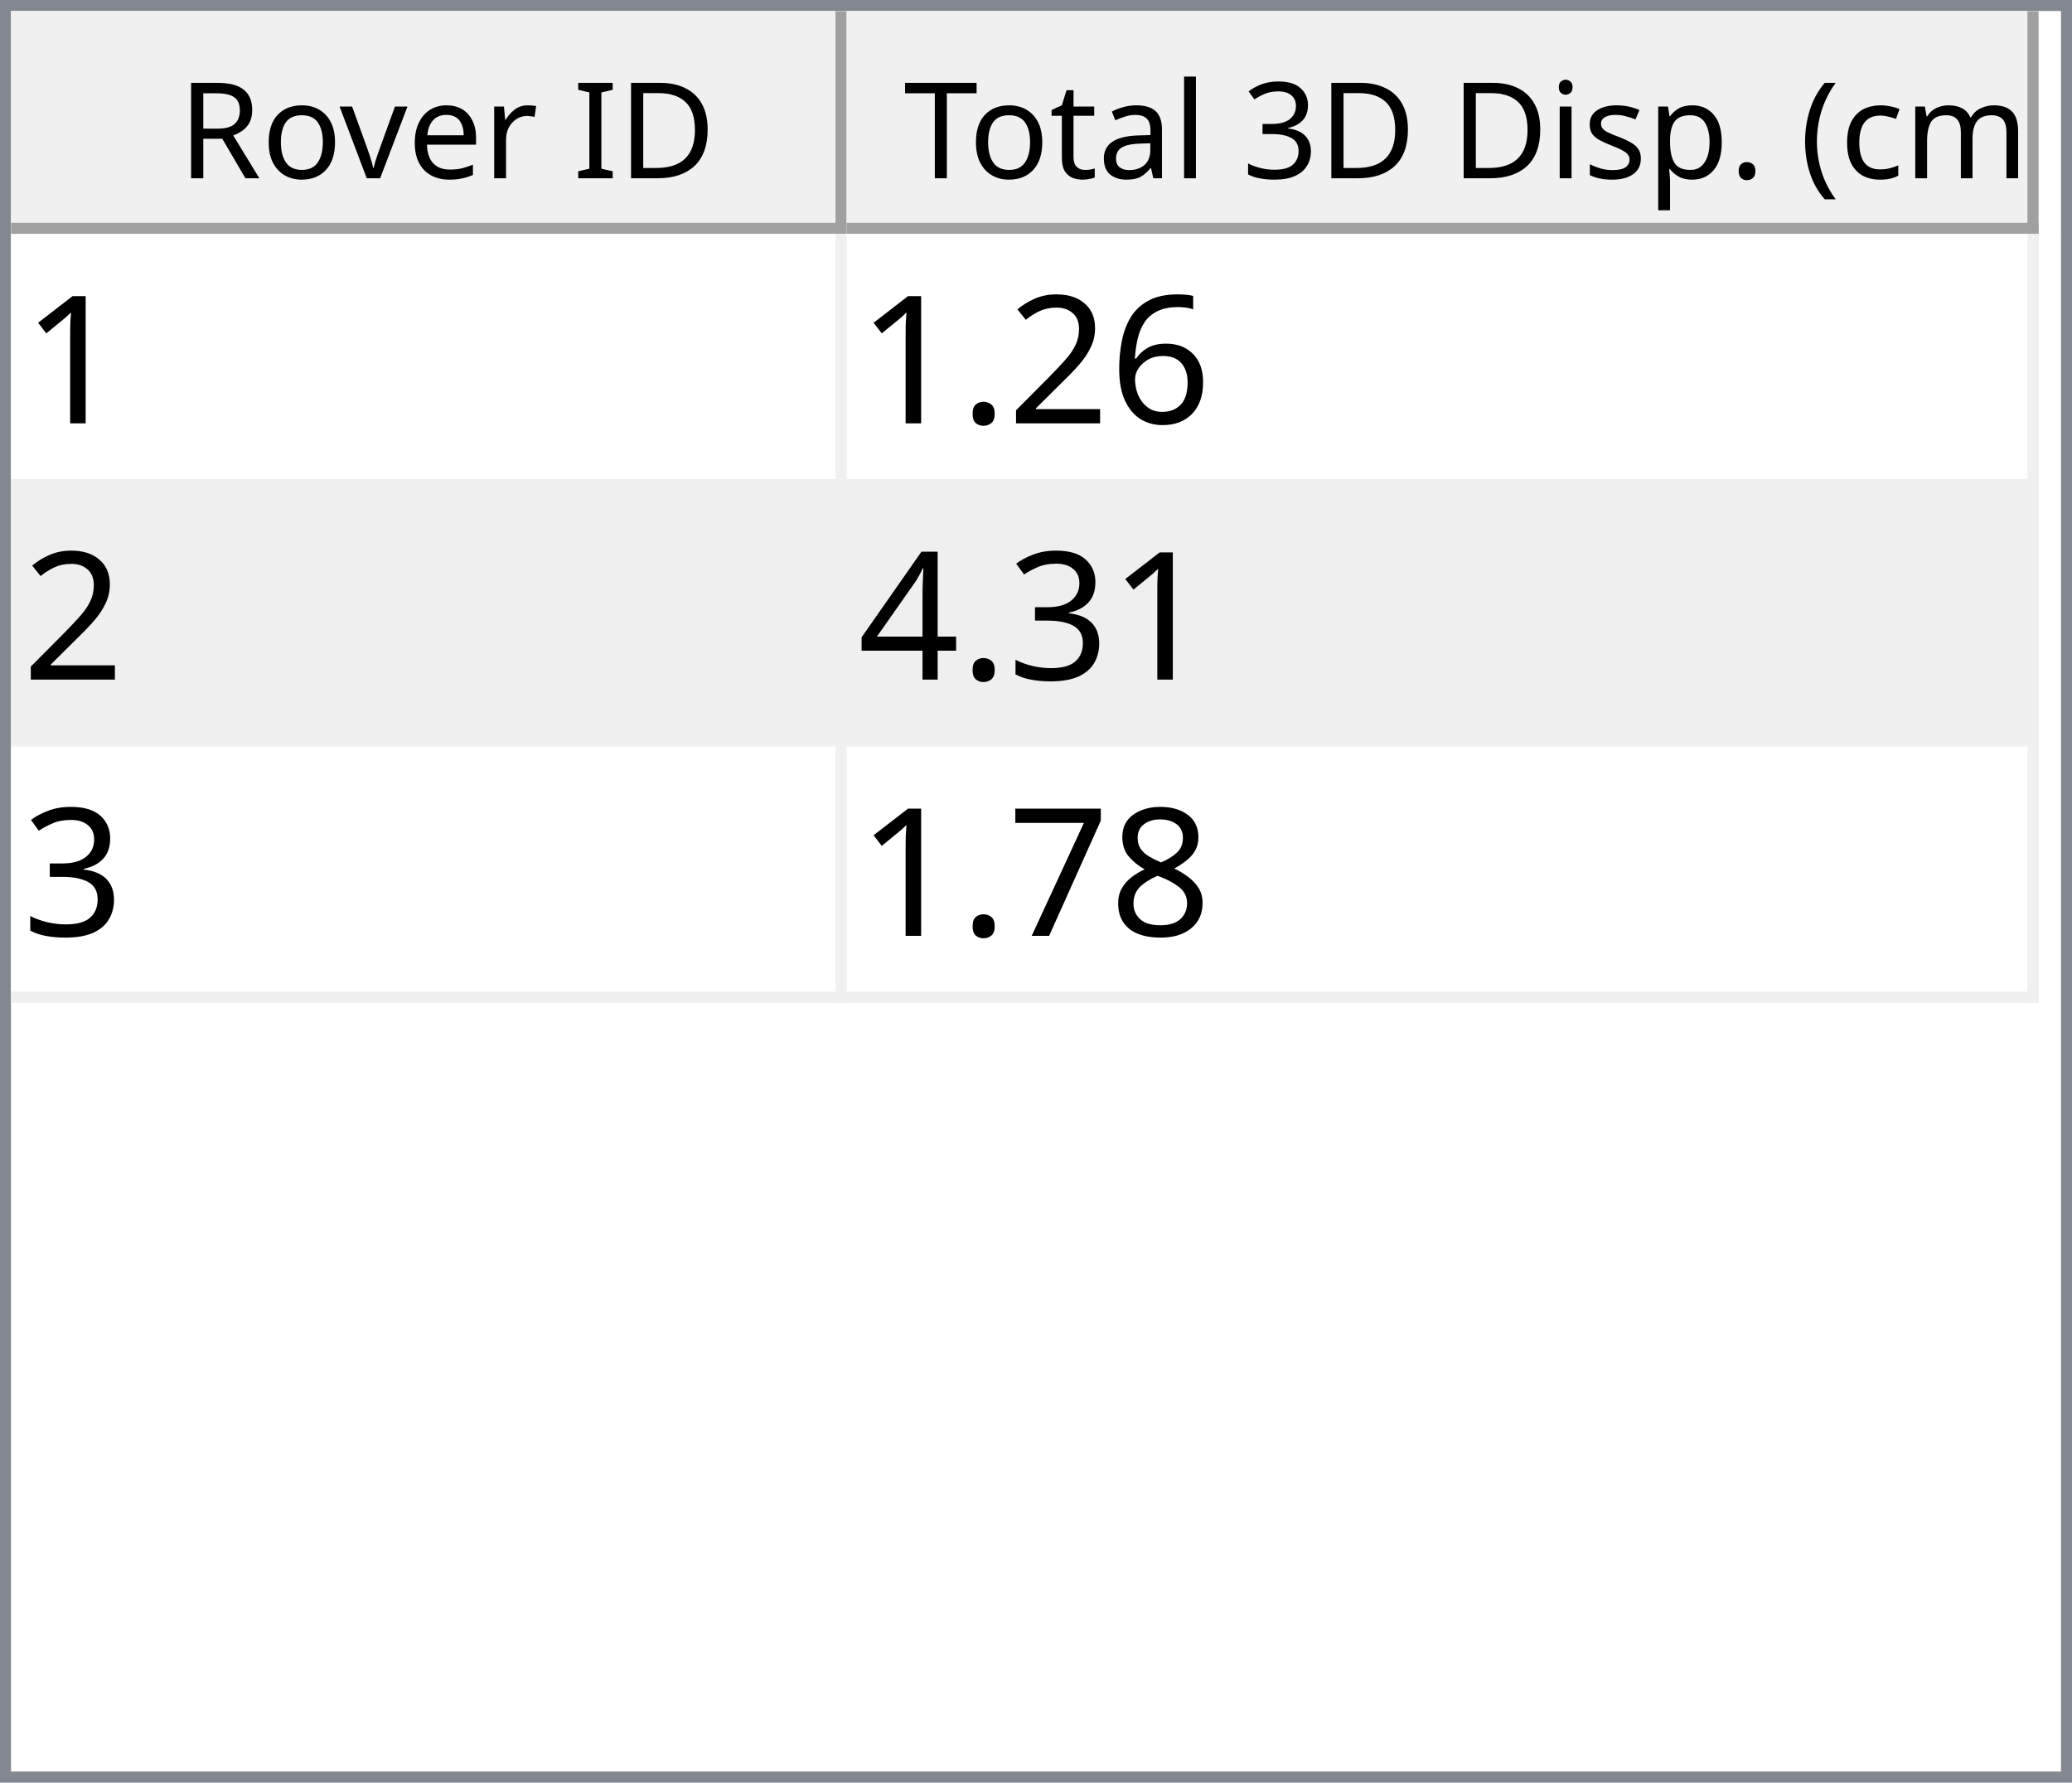
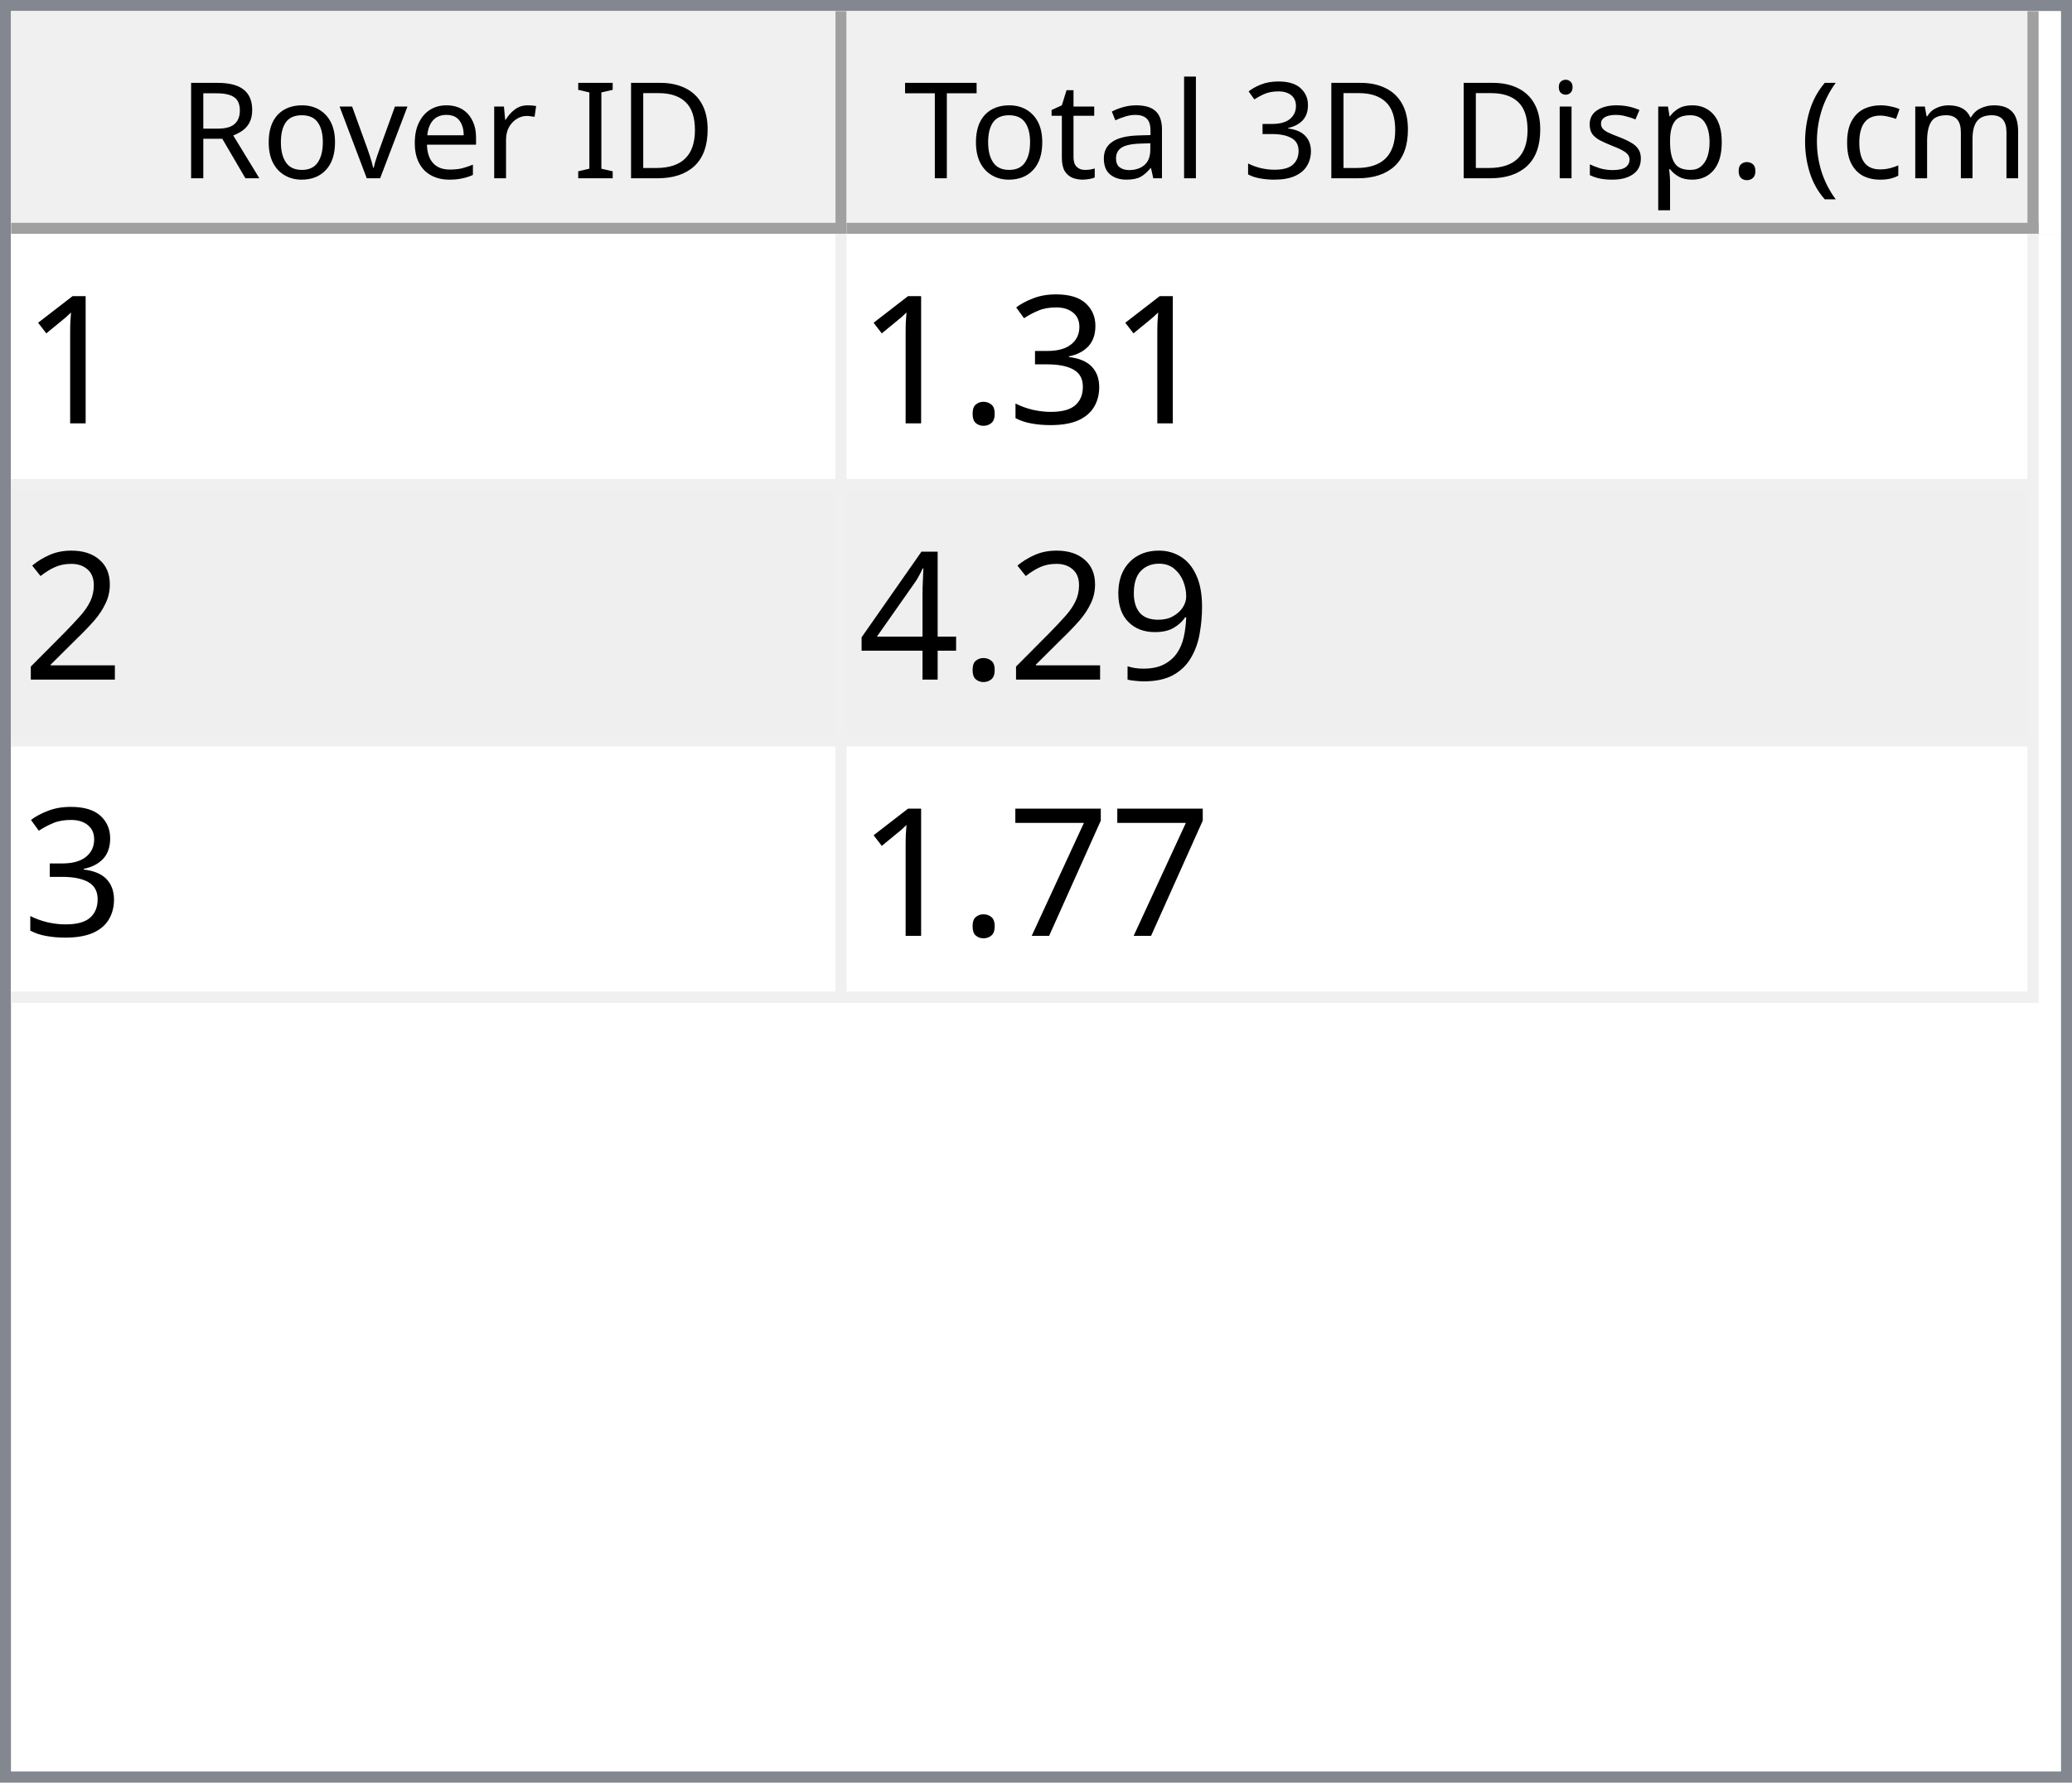
<svg xmlns="http://www.w3.org/2000/svg" style="fill-opacity:1; color-rendering:auto; color-interpolation:auto; text-rendering:auto; stroke:black; stroke-linecap:square; stroke-miterlimit:10; shape-rendering:auto; stroke-opacity:1; fill:black; stroke-dasharray:none; font-weight:normal; stroke-width:1; font-family:'Dialog'; font-style:normal; stroke-linejoin:miter; font-size:12px; stroke-dashoffset:0; image-rendering:auto;" width="186" height="160">
  <defs id="genericDefs" />
  <g>
    <defs id="defs1">
      <clipPath clipPathUnits="userSpaceOnUse" id="clipPath1">
        <path d="M0 0 L186 0 L186 160 L0 160 L0 0 Z" />
      </clipPath>
      <clipPath clipPathUnits="userSpaceOnUse" id="clipPath2">
        <path d="M0 0 L0 160 L186 160 L186 0 Z" />
      </clipPath>
      <clipPath clipPathUnits="userSpaceOnUse" id="clipPath3">
        <path d="M0 0 L0 20 L184 20 L184 0 Z" />
      </clipPath>
      <clipPath clipPathUnits="userSpaceOnUse" id="clipPath4">
        <path d="M0 0 L0 20 L75 20 L75 0 Z" />
      </clipPath>
      <clipPath clipPathUnits="userSpaceOnUse" id="clipPath5">
        <path d="M1 1 L1 19 L74 19 L74 1 Z" />
      </clipPath>
      <clipPath clipPathUnits="userSpaceOnUse" id="clipPath6">
        <path d="M0 0 L0 18 L73 18 L73 0 Z" />
      </clipPath>
      <clipPath clipPathUnits="userSpaceOnUse" id="clipPath7">
        <path d="M-0.5 -0.5 L-0.5 19.5 L74.5 19.5 L74.5 -0.5 Z" />
      </clipPath>
      <clipPath clipPathUnits="userSpaceOnUse" id="clipPath8">
        <path d="M0 0 L0 20 L107 20 L107 0 Z" />
      </clipPath>
      <clipPath clipPathUnits="userSpaceOnUse" id="clipPath9">
        <path d="M1 1 L1 19 L106 19 L106 1 Z" />
      </clipPath>
      <clipPath clipPathUnits="userSpaceOnUse" id="clipPath10">
        <path d="M0 0 L0 18 L105 18 L105 0 Z" />
      </clipPath>
      <clipPath clipPathUnits="userSpaceOnUse" id="clipPath11">
        <path d="M-0.5 -0.5 L-0.5 19.5 L106.5 19.5 L106.5 -0.5 Z" />
      </clipPath>
      <clipPath clipPathUnits="userSpaceOnUse" id="clipPath12">
        <path d="M0 0 L0 138 L184 138 L184 0 Z" />
      </clipPath>
      <clipPath clipPathUnits="userSpaceOnUse" id="clipPath13">
        <path d="M0 0 L0 69 L182 69 L182 0 Z" />
      </clipPath>
      <clipPath clipPathUnits="userSpaceOnUse" id="clipPath14">
        <path d="M-0.5 -0.5 L-0.5 68.5 L181.5 68.5 L181.5 -0.5 Z" />
      </clipPath>
      <clipPath clipPathUnits="userSpaceOnUse" id="clipPath15">
        <path d="M0 0 L0 22 L74 22 L74 0 Z" />
      </clipPath>
      <clipPath clipPathUnits="userSpaceOnUse" id="clipPath16">
        <path d="M0 0 L0 22 L106 22 L106 0 Z" />
      </clipPath>
      <font horiz-adv-x="64.551" id="font1">
        <font-face ascent="107.91" descent="25.098" units-per-em="100" style="font-style:normal; font-family:Segoe UI; font-weight:normal;" />
        <missing-glyph horiz-adv-x="64.551" d="M8.109 0 L8.109 68.266 L56.453 68.266 L56.453 0 L8.109 0 ZM15.328 7.234 L49.219 7.234 L49.219 61.031 L15.328 61.031 L15.328 7.234 Z" />
        <glyph unicode="D" horiz-adv-x="70.117" d="M9.188 0 L9.188 70.016 L28.516 70.016 Q65.531 70.016 65.531 35.891 Q65.531 19.672 55.25 9.836 Q44.969 0 27.734 0 L9.188 0 ZM17.391 62.594 L17.391 7.422 L27.828 7.422 Q41.609 7.422 49.273 14.797 Q56.938 22.172 56.938 35.688 Q56.938 62.594 28.328 62.594 L17.391 62.594 Z" />
        <glyph unicode="I" horiz-adv-x="26.611" d="M17.391 0 L9.188 0 L9.188 70.016 L17.391 70.016 L17.391 0 Z" />
        <glyph unicode=" " horiz-adv-x="27.393" d="" />
        <glyph unicode="r" horiz-adv-x="34.766" d="M34.188 41.891 Q32.078 43.5 28.125 43.5 Q23 43.5 19.555 38.672 Q16.109 33.844 16.109 25.484 L16.109 0 L8.109 0 L8.109 50 L16.109 50 L16.109 39.703 L16.312 39.703 Q18.016 44.969 21.531 47.922 Q25.047 50.875 29.391 50.875 Q32.516 50.875 34.188 50.203 L34.188 41.891 Z" />
        <glyph unicode="e" horiz-adv-x="52.295" d="M48.297 23 L12.984 23 Q13.188 14.656 17.484 10.109 Q21.781 5.562 29.297 5.562 Q37.75 5.562 44.828 11.141 L44.828 3.609 Q38.234 -1.172 27.391 -1.172 Q16.797 -1.172 10.742 5.641 Q4.688 12.453 4.688 24.812 Q4.688 36.469 11.305 43.82 Q17.922 51.172 27.734 51.172 Q37.547 51.172 42.922 44.828 Q48.297 38.484 48.297 27.203 L48.297 23 ZM40.094 29.781 Q40.047 36.719 36.75 40.578 Q33.453 44.438 27.594 44.438 Q21.922 44.438 17.969 40.383 Q14.016 36.328 13.094 29.781 L40.094 29.781 Z" />
        <glyph unicode="v" horiz-adv-x="47.9" d="M47.406 50 L27.484 0 L19.625 0 L0.688 50 L9.469 50 L22.172 13.672 Q23.578 9.672 23.922 6.688 L24.125 6.688 Q24.609 10.453 25.688 13.484 L38.969 50 L47.406 50 Z" />
        <glyph unicode="o" horiz-adv-x="58.594" d="M29 -1.172 Q17.922 -1.172 11.305 5.836 Q4.688 12.844 4.688 24.422 Q4.688 37.016 11.57 44.094 Q18.453 51.172 30.172 51.172 Q41.359 51.172 47.633 44.289 Q53.906 37.406 53.906 25.203 Q53.906 13.234 47.141 6.031 Q40.375 -1.172 29 -1.172 ZM29.594 44.438 Q21.875 44.438 17.383 39.188 Q12.891 33.938 12.891 24.703 Q12.891 15.828 17.43 10.695 Q21.969 5.562 29.594 5.562 Q37.359 5.562 41.531 10.594 Q45.703 15.625 45.703 24.906 Q45.703 34.281 41.531 39.359 Q37.359 44.438 29.594 44.438 Z" />
        <glyph unicode="R" horiz-adv-x="59.814" d="M59.375 0 L49.609 0 L37.891 19.625 Q36.281 22.359 34.766 24.289 Q33.25 26.219 31.664 27.438 Q30.078 28.656 28.25 29.219 Q26.422 29.781 24.125 29.781 L17.391 29.781 L17.391 0 L9.188 0 L9.188 70.016 L30.078 70.016 Q34.672 70.016 38.555 68.867 Q42.438 67.719 45.289 65.375 Q48.141 63.031 49.758 59.547 Q51.375 56.062 51.375 51.375 Q51.375 47.703 50.273 44.656 Q49.172 41.609 47.148 39.211 Q45.125 36.812 42.266 35.133 Q39.406 33.453 35.844 32.516 L35.844 32.328 Q37.594 31.547 38.891 30.547 Q40.188 29.547 41.359 28.18 Q42.531 26.812 43.68 25.078 Q44.828 23.344 46.234 21.047 L59.375 0 ZM17.391 62.594 L17.391 37.203 L28.516 37.203 Q31.594 37.203 34.203 38.133 Q36.812 39.062 38.719 40.797 Q40.625 42.531 41.703 45.047 Q42.781 47.562 42.781 50.688 Q42.781 56.297 39.141 59.445 Q35.5 62.594 28.609 62.594 L17.391 62.594 Z" />
        <glyph unicode=")" horiz-adv-x="30.176" d="M8.297 -15.922 L1.172 -15.922 Q16.406 2.344 16.406 26.812 Q16.406 51.469 1.078 70.016 L8.297 70.016 Q23.531 52.156 23.531 26.703 Q23.531 1.375 8.297 -15.922 Z" />
        <glyph unicode="m" horiz-adv-x="86.133" d="M79.109 0 L71.094 0 L71.094 28.719 Q71.094 37.016 68.531 40.727 Q65.969 44.438 59.906 44.438 Q54.781 44.438 51.195 39.75 Q47.609 35.062 47.609 28.516 L47.609 0 L39.594 0 L39.594 29.688 Q39.594 44.438 28.219 44.438 Q22.953 44.438 19.531 40.016 Q16.109 35.594 16.109 28.516 L16.109 0 L8.109 0 L8.109 50 L16.109 50 L16.109 42.094 L16.312 42.094 Q21.625 51.172 31.844 51.172 Q36.969 51.172 40.773 48.312 Q44.578 45.453 46 40.828 Q51.562 51.172 62.594 51.172 Q79.109 51.172 79.109 30.812 L79.109 0 Z" />
        <glyph unicode="c" horiz-adv-x="46.191" d="M42.188 2.297 Q36.422 -1.172 28.516 -1.172 Q17.828 -1.172 11.258 5.789 Q4.688 12.75 4.688 23.828 Q4.688 36.188 11.766 43.68 Q18.844 51.172 30.672 51.172 Q37.25 51.172 42.281 48.734 L42.281 40.531 Q36.719 44.438 30.375 44.438 Q22.703 44.438 17.797 38.945 Q12.891 33.453 12.891 24.516 Q12.891 15.719 17.508 10.641 Q22.125 5.562 29.891 5.562 Q36.422 5.562 42.188 9.906 L42.188 2.297 Z" />
        <glyph unicode="(" horiz-adv-x="30.176" d="M29.109 -15.922 L21.969 -15.922 Q6.844 1.375 6.844 26.703 Q6.844 52.156 21.969 70.016 L29.203 70.016 Q13.875 51.469 13.875 26.812 Q13.875 2.344 29.109 -15.922 Z" />
        <glyph unicode="." horiz-adv-x="21.68" d="M10.891 -1.078 Q8.641 -1.078 7.055 0.539 Q5.469 2.156 5.469 4.391 Q5.469 6.641 7.055 8.273 Q8.641 9.906 10.891 9.906 Q13.188 9.906 14.797 8.273 Q16.406 6.641 16.406 4.391 Q16.406 2.156 14.797 0.539 Q13.188 -1.078 10.891 -1.078 Z" />
        <glyph unicode="p" horiz-adv-x="58.789" d="M16.312 7.234 L16.109 7.234 L16.109 -23 L8.109 -23 L8.109 50 L16.109 50 L16.109 41.219 L16.312 41.219 Q22.219 51.172 33.594 51.172 Q43.266 51.172 48.688 44.461 Q54.109 37.75 54.109 26.469 Q54.109 13.922 48 6.375 Q41.891 -1.172 31.297 -1.172 Q21.578 -1.172 16.312 7.234 ZM16.109 27.391 L16.109 20.406 Q16.109 14.203 20.141 9.883 Q24.172 5.562 30.375 5.562 Q37.641 5.562 41.773 11.133 Q45.906 16.703 45.906 26.609 Q45.906 34.969 42.047 39.703 Q38.188 44.438 31.594 44.438 Q24.609 44.438 20.359 39.578 Q16.109 34.719 16.109 27.391 Z" />
        <glyph unicode="s" horiz-adv-x="42.432" d="M5.078 1.812 L5.078 10.406 Q11.625 5.562 19.484 5.562 Q30.031 5.562 30.031 12.594 Q30.031 14.594 29.125 15.992 Q28.219 17.391 26.68 18.461 Q25.141 19.531 23.07 20.383 Q21 21.234 18.609 22.172 Q15.281 23.484 12.766 24.828 Q10.25 26.172 8.57 27.859 Q6.891 29.547 6.031 31.695 Q5.172 33.844 5.172 36.719 Q5.172 40.234 6.789 42.945 Q8.406 45.656 11.086 47.484 Q13.766 49.312 17.211 50.242 Q20.656 51.172 24.312 51.172 Q30.812 51.172 35.938 48.922 L35.938 40.828 Q30.422 44.438 23.25 44.438 Q21 44.438 19.195 43.922 Q17.391 43.406 16.094 42.477 Q14.797 41.547 14.086 40.258 Q13.375 38.969 13.375 37.406 Q13.375 35.453 14.086 34.133 Q14.797 32.812 16.164 31.789 Q17.531 30.766 19.484 29.938 Q21.438 29.109 23.922 28.125 Q27.25 26.859 29.883 25.516 Q32.516 24.172 34.375 22.484 Q36.234 20.797 37.234 18.602 Q38.234 16.406 38.234 13.375 Q38.234 9.672 36.602 6.938 Q34.969 4.203 32.234 2.398 Q29.5 0.594 25.93 -0.289 Q22.359 -1.172 18.453 -1.172 Q10.75 -1.172 5.078 1.812 Z" />
        <glyph unicode="i" horiz-adv-x="24.219" d="M12.203 62.703 Q10.062 62.703 8.547 64.164 Q7.031 65.625 7.031 67.875 Q7.031 70.125 8.547 71.609 Q10.062 73.094 12.203 73.094 Q14.406 73.094 15.945 71.609 Q17.484 70.125 17.484 67.875 Q17.484 65.719 15.945 64.211 Q14.406 62.703 12.203 62.703 ZM16.109 0 L8.109 0 L8.109 50 L16.109 50 L16.109 0 Z" />
        <glyph unicode="3" horiz-adv-x="53.906" d="M46.531 19.828 Q46.531 15.094 44.75 11.211 Q42.969 7.328 39.719 4.57 Q36.469 1.812 31.93 0.297 Q27.391 -1.219 21.922 -1.219 Q11.922 -1.219 6 2.594 L6 11.188 Q13.094 5.609 22.219 5.609 Q25.875 5.609 28.828 6.539 Q31.781 7.469 33.906 9.227 Q36.031 10.984 37.18 13.477 Q38.328 15.969 38.328 19.094 Q38.328 32.812 18.797 32.812 L12.984 32.812 L12.984 39.594 L18.5 39.594 Q35.797 39.594 35.797 52.484 Q35.797 64.406 22.609 64.406 Q15.188 64.406 8.688 59.422 L8.688 67.188 Q15.375 71.188 24.609 71.188 Q29 71.188 32.57 69.969 Q36.141 68.75 38.68 66.555 Q41.219 64.359 42.609 61.281 Q44 58.203 44 54.5 Q44 40.672 30.031 36.719 L30.031 36.531 Q33.594 36.141 36.625 34.797 Q39.656 33.453 41.852 31.305 Q44.047 29.156 45.289 26.25 Q46.531 23.344 46.531 19.828 Z" />
        <glyph unicode="l" horiz-adv-x="24.219" d="M16.109 0 L8.109 0 L8.109 74.031 L16.109 74.031 L16.109 0 Z" />
        <glyph unicode="a" horiz-adv-x="50.879" d="M43.891 0 L35.891 0 L35.891 7.812 L35.688 7.812 Q30.469 -1.172 20.312 -1.172 Q12.844 -1.172 8.617 2.781 Q4.391 6.734 4.391 13.281 Q4.391 27.297 20.906 29.594 L35.891 31.688 Q35.891 44.438 25.594 44.438 Q16.547 44.438 9.281 38.281 L9.281 46.484 Q16.656 51.172 26.266 51.172 Q43.891 51.172 43.891 32.516 L43.891 0 ZM35.891 25.297 L23.828 23.641 Q18.266 22.859 15.43 20.875 Q12.594 18.891 12.594 13.875 Q12.594 10.203 15.211 7.883 Q17.828 5.562 22.172 5.562 Q28.125 5.562 32.008 9.742 Q35.891 13.922 35.891 20.312 L35.891 25.297 Z" />
        <glyph unicode="t" horiz-adv-x="33.887" d="M31.297 0.484 Q28.469 -1.078 23.828 -1.078 Q10.688 -1.078 10.688 13.578 L10.688 43.172 L2.094 43.172 L2.094 50 L10.688 50 L10.688 62.203 L18.703 64.797 L18.703 50 L31.297 50 L31.297 43.172 L18.703 43.172 L18.703 14.984 Q18.703 9.969 20.414 7.82 Q22.125 5.672 26.078 5.672 Q29.109 5.672 31.297 7.328 L31.297 0.484 Z" />
        <glyph unicode="T" horiz-adv-x="52.393" d="M50.594 62.594 L30.375 62.594 L30.375 0 L22.172 0 L22.172 62.594 L2 62.594 L2 70.016 L50.594 70.016 L50.594 62.594 Z" />
      </font>
      <font horiz-adv-x="75.0" id="font2">
        <font-face ascent="100.537" descent="21.973" units-per-em="100" style="font-style:normal; font-family:sans-serif; font-weight:normal;" />
        <missing-glyph horiz-adv-x="75.0" d="M12.5 0 L12.5 62.5 L62.5 62.5 L62.5 0 L12.5 0 ZM14.062 1.562 L60.938 1.562 L60.938 60.938 L14.062 60.938 L14.062 1.562 Z" />
        <glyph unicode="1" horiz-adv-x="55.615" d="M37.25 0 L28.469 0 L28.469 56 Q25.297 52.984 20.141 49.953 Q14.984 46.922 10.891 45.406 L10.891 53.906 Q18.266 57.375 23.781 62.305 Q29.297 67.234 31.594 71.875 L37.25 71.875 L37.25 0 Z" />
-         <glyph unicode="6" horiz-adv-x="55.615" d="M49.75 54.047 L41.016 53.375 Q39.844 58.547 37.703 60.891 Q34.125 64.656 28.906 64.656 Q24.703 64.656 21.531 62.312 Q17.391 59.281 14.992 53.469 Q12.594 47.656 12.5 36.922 Q15.672 41.75 20.266 44.094 Q24.859 46.438 29.891 46.438 Q38.672 46.438 44.852 39.969 Q51.031 33.5 51.031 23.25 Q51.031 16.5 48.125 10.719 Q45.219 4.938 40.141 1.859 Q35.062 -1.219 28.609 -1.219 Q17.625 -1.219 10.695 6.859 Q3.766 14.938 3.766 33.5 Q3.766 54.25 11.422 63.672 Q18.109 71.875 29.438 71.875 Q37.891 71.875 43.289 67.141 Q48.688 62.406 49.75 54.047 ZM13.875 23.188 Q13.875 18.656 15.797 14.508 Q17.719 10.359 21.188 8.18 Q24.656 6 28.469 6 Q34.031 6 38.039 10.492 Q42.047 14.984 42.047 22.703 Q42.047 30.125 38.086 34.398 Q34.125 38.672 28.125 38.672 Q22.172 38.672 18.023 34.398 Q13.875 30.125 13.875 23.188 Z" />
+         <glyph unicode="3" horiz-adv-x="55.615" d="M4.203 18.891 L12.984 20.062 Q14.5 12.594 18.141 9.297 Q21.781 6 27 6 Q33.203 6 37.477 10.297 Q41.75 14.594 41.75 20.953 Q41.75 27 37.797 30.93 Q33.844 34.859 27.734 34.859 Q25.25 34.859 21.531 33.891 L22.516 41.609 Q23.391 41.5 23.922 41.5 Q29.547 41.5 34.039 44.43 Q38.531 47.359 38.531 53.469 Q38.531 58.297 35.258 61.477 Q31.984 64.656 26.812 64.656 Q21.688 64.656 18.266 61.43 Q14.844 58.203 13.875 51.766 L5.078 53.328 Q6.688 62.156 12.398 67.016 Q18.109 71.875 26.609 71.875 Q32.469 71.875 37.398 69.359 Q42.328 66.844 44.945 62.5 Q47.562 58.156 47.562 53.266 Q47.562 48.641 45.07 44.828 Q42.578 41.016 37.703 38.766 Q44.047 37.312 47.562 32.695 Q51.078 28.078 51.078 21.141 Q51.078 11.766 44.242 5.25 Q37.406 -1.266 26.953 -1.266 Q17.531 -1.266 11.305 4.352 Q5.078 9.969 4.203 18.891 Z" />
+         <glyph unicode="." horiz-adv-x="27.783" d="M9.078 0 L9.078 10.016 L19.094 10.016 L19.094 0 L9.078 0 Z" />
        <glyph unicode="2" horiz-adv-x="55.615" d="M50.344 8.453 L50.344 0 L3.031 0 Q2.938 3.172 4.047 6.109 Q5.859 10.938 9.836 15.625 Q13.812 20.312 21.344 26.469 Q33.016 36.031 37.117 41.625 Q41.219 47.219 41.219 52.203 Q41.219 57.422 37.477 61.008 Q33.734 64.594 27.734 64.594 Q21.391 64.594 17.578 60.789 Q13.766 56.984 13.719 50.25 L4.688 51.172 Q5.609 61.281 11.664 66.578 Q17.719 71.875 27.938 71.875 Q38.234 71.875 44.242 66.164 Q50.25 60.453 50.25 52 Q50.25 47.703 48.492 43.555 Q46.734 39.406 42.656 34.812 Q38.578 30.219 29.109 22.219 Q21.188 15.578 18.945 13.211 Q16.703 10.844 15.234 8.453 L50.344 8.453 Z" />
-         <glyph unicode="." horiz-adv-x="27.783" d="M9.078 0 L9.078 10.016 L19.094 10.016 L19.094 0 L9.078 0 Z" />
-         <glyph unicode="3" horiz-adv-x="55.615" d="M4.203 18.891 L12.984 20.062 Q14.5 12.594 18.141 9.297 Q21.781 6 27 6 Q33.203 6 37.477 10.297 Q41.75 14.594 41.75 20.953 Q41.75 27 37.797 30.93 Q33.844 34.859 27.734 34.859 Q25.25 34.859 21.531 33.891 L22.516 41.609 Q23.391 41.5 23.922 41.5 Q29.547 41.5 34.039 44.43 Q38.531 47.359 38.531 53.469 Q38.531 58.297 35.258 61.477 Q31.984 64.656 26.812 64.656 Q21.688 64.656 18.266 61.43 Q14.844 58.203 13.875 51.766 L5.078 53.328 Q6.688 62.156 12.398 67.016 Q18.109 71.875 26.609 71.875 Q32.469 71.875 37.398 69.359 Q42.328 66.844 44.945 62.5 Q47.562 58.156 47.562 53.266 Q47.562 48.641 45.07 44.828 Q42.578 41.016 37.703 38.766 Q44.047 37.312 47.562 32.695 Q51.078 28.078 51.078 21.141 Q51.078 11.766 44.242 5.25 Q37.406 -1.266 26.953 -1.266 Q17.531 -1.266 11.305 4.352 Q5.078 9.969 4.203 18.891 Z" />
+         <glyph unicode="9" horiz-adv-x="55.615" d="M5.469 16.547 L13.922 17.328 Q14.984 11.375 18.016 8.688 Q21.047 6 25.781 6 Q29.828 6 32.883 7.859 Q35.938 9.719 37.891 12.82 Q39.844 15.922 41.164 21.195 Q42.484 26.469 42.484 31.938 Q42.484 32.516 42.438 33.688 Q39.797 29.5 35.234 26.883 Q30.672 24.266 25.344 24.266 Q16.453 24.266 10.305 30.711 Q4.156 37.156 4.156 47.703 Q4.156 58.594 10.578 65.234 Q17 71.875 26.656 71.875 Q33.641 71.875 39.43 68.117 Q45.219 64.359 48.219 57.398 Q51.219 50.438 51.219 37.25 Q51.219 23.531 48.242 15.406 Q45.266 7.281 39.383 3.031 Q33.5 -1.219 25.594 -1.219 Q17.188 -1.219 11.867 3.445 Q6.547 8.109 5.469 16.547 ZM41.453 48.141 Q41.453 55.719 37.43 60.156 Q33.406 64.594 27.734 64.594 Q21.875 64.594 17.531 59.812 Q13.188 55.031 13.188 47.406 Q13.188 40.578 17.312 36.305 Q21.438 32.031 27.484 32.031 Q33.594 32.031 37.523 36.305 Q41.453 40.578 41.453 48.141 Z" />
        <glyph unicode="4" horiz-adv-x="55.615" d="M32.328 0 L32.328 17.141 L1.266 17.141 L1.266 25.203 L33.938 71.578 L41.109 71.578 L41.109 25.203 L50.781 25.203 L50.781 17.141 L41.109 17.141 L41.109 0 L32.328 0 ZM32.328 25.203 L32.328 57.469 L9.906 25.203 L32.328 25.203 Z" />
-         <glyph unicode="8" horiz-adv-x="55.615" d="M17.672 38.812 Q12.203 40.828 9.57 44.539 Q6.938 48.25 6.938 53.422 Q6.938 61.234 12.555 66.555 Q18.172 71.875 27.484 71.875 Q36.859 71.875 42.578 66.43 Q48.297 60.984 48.297 53.172 Q48.297 48.188 45.68 44.508 Q43.062 40.828 37.75 38.812 Q44.344 36.672 47.781 31.883 Q51.219 27.094 51.219 20.453 Q51.219 11.281 44.727 5.031 Q38.234 -1.219 27.641 -1.219 Q17.047 -1.219 10.547 5.055 Q4.047 11.328 4.047 20.703 Q4.047 27.688 7.594 32.398 Q11.141 37.109 17.672 38.812 ZM15.922 53.719 Q15.922 48.641 19.195 45.414 Q22.469 42.188 27.688 42.188 Q32.766 42.188 36.016 45.383 Q39.266 48.578 39.266 53.219 Q39.266 58.062 35.914 61.359 Q32.562 64.656 27.594 64.656 Q22.562 64.656 19.242 61.43 Q15.922 58.203 15.922 53.719 ZM13.094 20.656 Q13.094 16.891 14.875 13.375 Q16.656 9.859 20.172 7.93 Q23.688 6 27.734 6 Q34.031 6 38.133 10.055 Q42.234 14.109 42.234 20.359 Q42.234 26.703 38.016 30.859 Q33.797 35.016 27.438 35.016 Q21.234 35.016 17.164 30.914 Q13.094 26.812 13.094 20.656 Z" />
        <glyph unicode="7" horiz-adv-x="55.615" d="M4.734 62.203 L4.734 70.656 L51.078 70.656 L51.078 63.812 Q44.234 56.547 37.523 44.484 Q30.812 32.422 27.156 19.672 Q24.516 10.688 23.781 0 L14.75 0 Q14.891 8.453 18.062 20.414 Q21.234 32.375 27.172 43.484 Q33.109 54.594 39.797 62.203 L4.734 62.203 Z" />
      </font>
    </defs>
    <g style="fill:white; stroke:white;">
      <rect x="0" y="0" width="186" style="clip-path:url(#clipPath1); stroke:none;" height="160" />
    </g>
    <g style="fill:white; text-rendering:optimizeSpeed; color-rendering:optimizeSpeed; image-rendering:optimizeSpeed; shape-rendering:crispEdges; stroke:white; color-interpolation:sRGB;">
      <rect x="0" width="186" height="160" y="0" style="stroke:none;" />
      <path style="stroke:none;" d="M0 160 L186 160 L186 0 L0 0 Z" />
    </g>
    <g style="fill:rgb(240,240,240); font-family:'Segoe UI'; stroke:rgb(240,240,240);">
      <rect x="0" y="0" width="186" style="clip-path:url(#clipPath2); stroke:none;" height="160" />
    </g>
    <g style="fill:rgb(130,135,144); font-family:'Segoe UI'; stroke:rgb(130,135,144);">
      <path d="M0 0 L186 0 L186 160 L0 160 L0 0 ZM1 1 L185 1 L185 159 L1 159 L1 1 Z" style="fill-rule:evenodd; clip-path:url(#clipPath2); stroke:none;" />
    </g>
    <g style="fill:white; font-family:'Segoe UI'; stroke:white;" transform="translate(1,1)">
      <rect x="0" y="0" width="184" style="clip-path:url(#clipPath3); stroke:none;" height="20" />
    </g>
    <g style="fill:rgb(240,240,240); font-family:'Segoe UI'; stroke:rgb(240,240,240);" transform="translate(1,1)">
      <rect x="0" y="0" width="75" style="clip-path:url(#clipPath4); stroke:none;" height="20" />
    </g>
    <g style="font-family:'Segoe UI';" transform="translate(2,2)">
      <text x="14" xml:space="preserve" y="14" style="clip-path:url(#clipPath6); stroke:none;">Rover ID</text>
    </g>
    <g style="fill:rgb(160,160,160); font-family:'Segoe UI'; stroke:rgb(160,160,160); stroke-linejoin:bevel;" transform="translate(1.5,1.5)">
      <line x1="74" x2="74" y1="0" style="fill:none; clip-path:url(#clipPath7);" y2="19" />
    </g>
    <g style="fill:rgb(160,160,160); font-family:'Segoe UI'; stroke:rgb(160,160,160); stroke-linejoin:bevel;" transform="matrix(1,0,0,1,1,1) translate(0.5,0.5)">
      <line x1="0" x2="74" y1="19" style="fill:none; clip-path:url(#clipPath7);" y2="19" />
    </g>
    <g style="fill:rgb(240,240,240); font-family:'Segoe UI'; stroke:rgb(240,240,240);" transform="translate(76,1)">
      <rect x="0" y="0" width="107" style="clip-path:url(#clipPath8); stroke:none;" height="20" />
    </g>
    <g style="font-family:'Segoe UI';" transform="translate(77,2)">
      <text x="1" xml:space="preserve" y="14" style="clip-path:url(#clipPath10); stroke:none;"> Total 3D Disp. (cm)</text>
    </g>
    <g style="fill:rgb(160,160,160); font-family:'Segoe UI'; stroke:rgb(160,160,160); stroke-linejoin:bevel;" transform="translate(76.5,1.5)">
      <line x1="106" x2="106" y1="0" style="fill:none; clip-path:url(#clipPath11);" y2="19" />
    </g>
    <g style="fill:rgb(160,160,160); font-family:'Segoe UI'; stroke:rgb(160,160,160); stroke-linejoin:bevel;" transform="matrix(1,0,0,1,76,1) translate(0.5,0.5)">
      <line x1="0" x2="106" y1="19" style="fill:none; clip-path:url(#clipPath11);" y2="19" />
    </g>
    <g style="fill:white; font-family:'Segoe UI'; stroke:white;" transform="translate(1,21)">
      <rect x="0" y="0" width="184" style="clip-path:url(#clipPath12); stroke:none;" height="138" />
    </g>
    <g style="fill:rgb(240,240,240); font-size:16px; font-family:sans-serif; stroke:rgb(240,240,240);" transform="translate(1,21)">
      <rect x="0" y="0" width="182" style="clip-path:url(#clipPath13); stroke:none;" height="69" />
      <line transform="translate(0.5,0.5)" x1="0" x2="181" y1="22" style="clip-path:url(#clipPath14); fill:none; stroke-linejoin:bevel;" y2="22" />
    </g>
    <g transform="matrix(1,0,0,1,1,21) translate(0.5,0.5)" style="fill:rgb(240,240,240); font-size:16px; font-family:sans-serif; stroke:rgb(240,240,240); stroke-linejoin:bevel;">
      <line x1="0" x2="181" y1="45" style="fill:none; clip-path:url(#clipPath14);" y2="45" />
    </g>
    <g transform="matrix(1,0,0,1,1,21) translate(0.5,0.5)" style="fill:rgb(240,240,240); font-size:16px; font-family:sans-serif; stroke:rgb(240,240,240); stroke-linejoin:bevel;">
      <line x1="0" x2="181" y1="68" style="fill:none; clip-path:url(#clipPath14);" y2="68" />
    </g>
    <g transform="matrix(1,0,0,1,1,21) translate(0.5,0.5)" style="fill:rgb(240,240,240); font-size:16px; font-family:sans-serif; stroke:rgb(240,240,240); stroke-linejoin:bevel;">
      <line x1="74" x2="74" y1="0" style="fill:none; clip-path:url(#clipPath14);" y2="68" />
    </g>
    <g transform="matrix(1,0,0,1,1,21) translate(0.5,0.5)" style="fill:rgb(240,240,240); font-size:16px; font-family:sans-serif; stroke:rgb(240,240,240); stroke-linejoin:bevel;">
      <line x1="181" x2="181" y1="0" style="fill:none; clip-path:url(#clipPath14);" y2="68" />
    </g>
    <g style="fill:white; font-size:16px; font-family:sans-serif; stroke:white;" transform="matrix(1,0,0,1,1,21)">
      <rect x="0" y="0" width="74" style="clip-path:url(#clipPath15); stroke:none;" height="22" />
      <text x="1" y="17" style="fill:black; clip-path:url(#clipPath15); stroke:none;" xml:space="preserve">1</text>
    </g>
    <g style="fill:white; font-size:16px; font-family:sans-serif; stroke:white;" transform="matrix(1,0,0,1,1,21) translate(75,0)">
      <rect x="0" y="0" width="106" style="clip-path:url(#clipPath16); stroke:none;" height="22" />
-       <text x="1" y="17" style="fill:black; clip-path:url(#clipPath16); stroke:none;" xml:space="preserve">1.26</text>
+       <text x="1" y="17" style="fill:black; clip-path:url(#clipPath16); stroke:none;" xml:space="preserve">1.31</text>
    </g>
    <g style="fill:rgb(239,239,239); font-size:16px; font-family:sans-serif; stroke:rgb(239,239,239);" transform="matrix(1,0,0,1,1,21) translate(0,23)">
      <rect x="0" y="0" width="74" style="clip-path:url(#clipPath15); stroke:none;" height="22" />
      <text x="1" y="17" style="fill:black; clip-path:url(#clipPath15); stroke:none;" xml:space="preserve">2</text>
    </g>
    <g style="fill:rgb(239,239,239); font-size:16px; font-family:sans-serif; stroke:rgb(239,239,239);" transform="matrix(1,0,0,1,1,21) translate(75,23)">
      <rect x="0" y="0" width="106" style="clip-path:url(#clipPath16); stroke:none;" height="22" />
-       <text x="1" y="17" style="fill:black; clip-path:url(#clipPath16); stroke:none;" xml:space="preserve">4.31</text>
+       <text x="1" y="17" style="fill:black; clip-path:url(#clipPath16); stroke:none;" xml:space="preserve">4.29</text>
    </g>
    <g style="fill:white; font-size:16px; font-family:sans-serif; stroke:white;" transform="matrix(1,0,0,1,1,21) translate(0,46)">
      <rect x="0" y="0" width="74" style="clip-path:url(#clipPath15); stroke:none;" height="22" />
      <text x="1" y="17" style="fill:black; clip-path:url(#clipPath15); stroke:none;" xml:space="preserve">3</text>
    </g>
    <g style="fill:white; font-size:16px; font-family:sans-serif; stroke:white;" transform="matrix(1,0,0,1,1,21) translate(75,46)">
      <rect x="0" y="0" width="106" style="clip-path:url(#clipPath16); stroke:none;" height="22" />
-       <text x="1" y="17" style="fill:black; clip-path:url(#clipPath16); stroke:none;" xml:space="preserve">1.78</text>
+       <text x="1" y="17" style="fill:black; clip-path:url(#clipPath16); stroke:none;" xml:space="preserve">1.77</text>
    </g>
  </g>
</svg>
